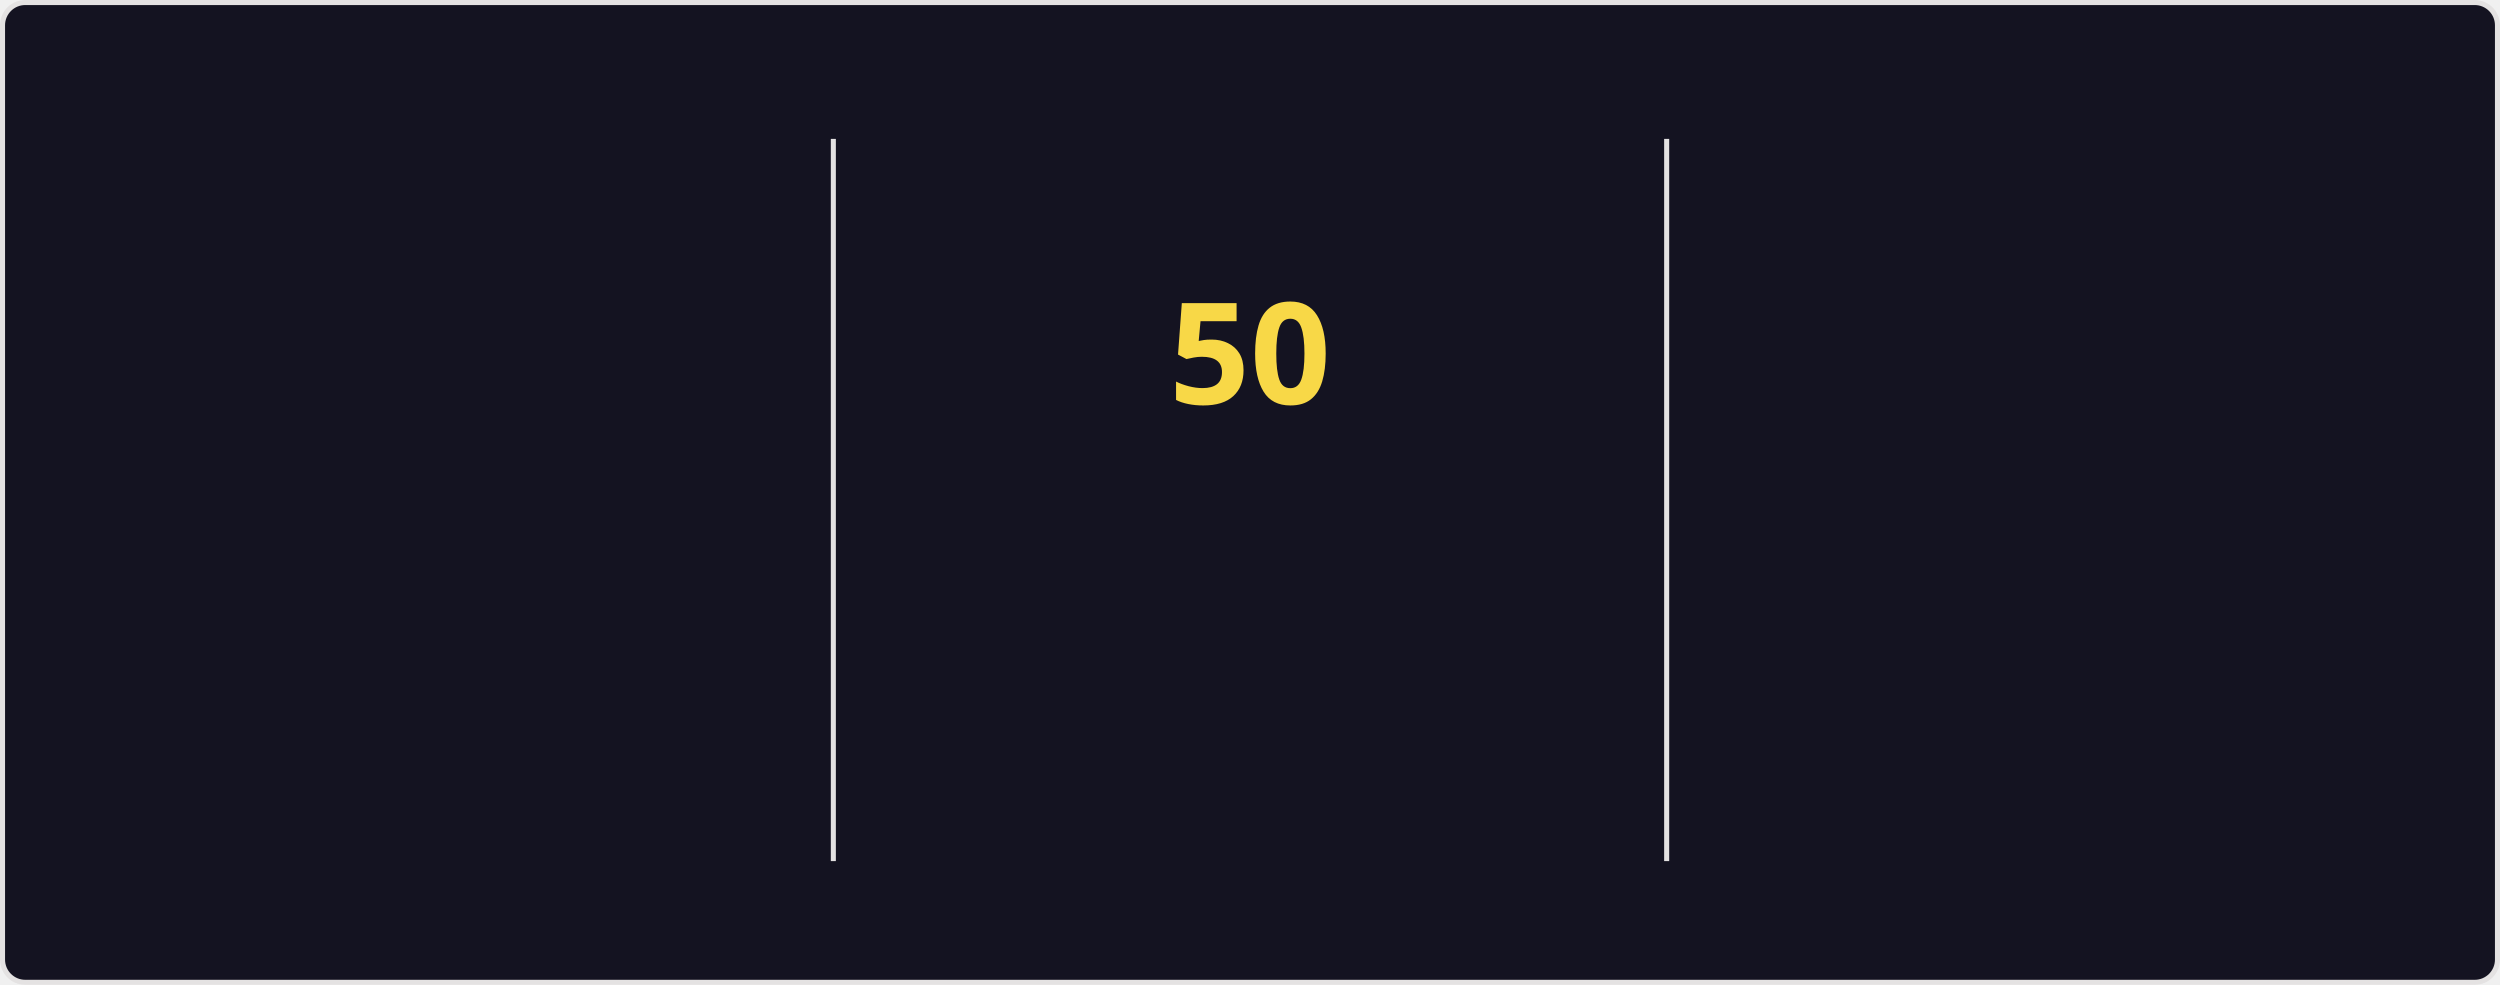
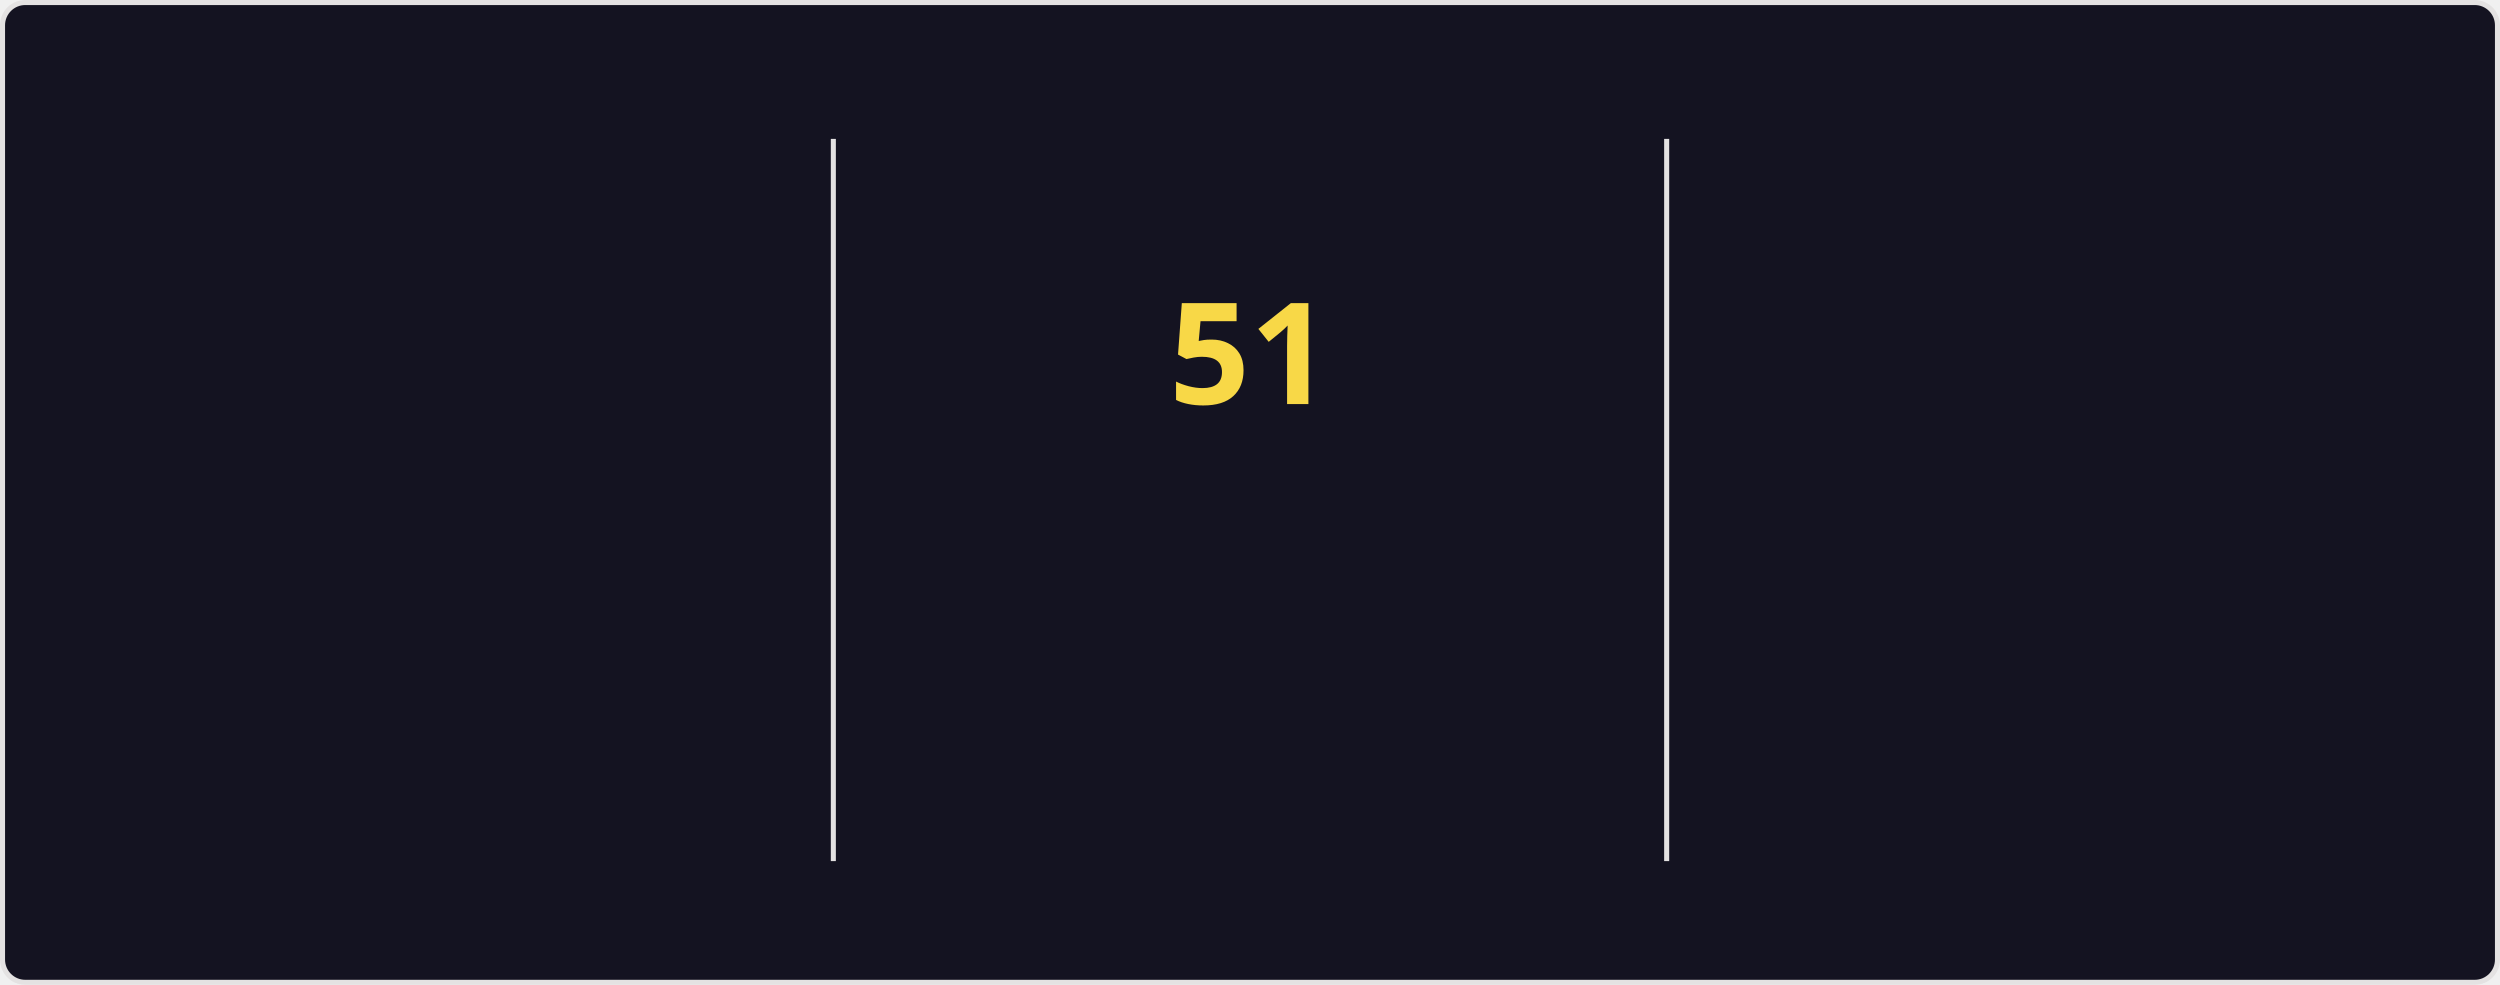
<svg xmlns="http://www.w3.org/2000/svg" style="isolation: isolate" viewBox="0 0 495 195" width="495px" height="195px" direction="ltr">
  <style>
    @keyframes currstreak {
      0% { font-size: 3px; opacity: 0.2; }
      80% { font-size: 34px; opacity: 1; }
      100% { font-size: 28px; opacity: 1; }
    }
    @keyframes fadein {
      0% { opacity: 0; }
      100% { opacity: 1; }
    }
    .big-number {
      font-family: "Segoe UI", Ubuntu, sans-serif;
      font-weight: 700;
      font-size: 28px;
      fill: #fe428e;
    }
    .label {
      font-family: "Segoe UI", Ubuntu, sans-serif;
      font-weight: 400;
      font-size: 14px;
      fill: #fe428e;
    }
    .range-text {
      font-family: "Segoe UI", Ubuntu, sans-serif;
      font-weight: 400;
      font-size: 12px;
      fill: #a9fef7;
    }
    .current-streak-num {
      font-family: "Segoe UI", Ubuntu, sans-serif;
      font-weight: 700;
      font-size: 28px;
      fill: #f8d847;
    }</style>
  <defs>
    <clipPath id="outer_rectangle">
      <rect width="495" height="195" rx="4.5" />
    </clipPath>
    <mask id="mask_out_ring_behind_fire">
      <rect width="495" height="195" fill="white" />
      <ellipse id="mask-ellipse" cx="247.5" cy="32" rx="13" ry="18" fill="black" />
    </mask>
  </defs>
  <g clip-path="url(#outer_rectangle)">
    <g style="isolation: isolate">
      <rect fill="#141321" rx="4.5" x="0.5" y="0.5" width="494" height="194" stroke="#e4e2e2" />
    </g>
    <g style="isolation: isolate">
      <line x1="165" y1="28" x2="165" y2="170" vector-effect="non-scaling-stroke" stroke-width="1" stroke="#e4e2e2" stroke-linejoin="miter" stroke-linecap="square" stroke-miterlimit="3" />
      <line x1="330" y1="28" x2="330" y2="170" vector-effect="non-scaling-stroke" stroke-width="1" stroke="#e4e2e2" stroke-linejoin="miter" stroke-linecap="square" stroke-miterlimit="3" />
    </g>
    <g style="isolation: isolate">
      <g transform="translate(82.5, 48)">
        <text x="0" y="32" stroke-width="0" text-anchor="middle" class="big-number" style="opacity: 0; animation: fadein 0.5s linear forwards 0.6s">
            4.2K
          </text>
      </g>
      <g transform="translate(82.5, 84)">
        <text x="0" y="32" stroke-width="0" text-anchor="middle" class="label" style="opacity: 0; animation: fadein 0.5s linear forwards 0.7s">
            Total Contributions
          </text>
      </g>
      <g transform="translate(82.5, 114)">
        <text x="0" y="32" stroke-width="0" text-anchor="middle" class="range-text" style="opacity: 0; animation: fadein 0.5s linear forwards 0.8s">
            Nov 2 - Present
          </text>
      </g>
    </g>
    <g style="isolation: isolate">
      <g mask="url(#mask_out_ring_behind_fire)">
        <circle cx="247.5" cy="71" r="40" fill="none" stroke="#fe428e" stroke-width="5" style="opacity: 0; animation: fadein 0.5s linear forwards 0.4s" />
      </g>
      <g transform="translate(247.5, 19.5)" stroke-opacity="0" style="opacity: 0; animation: fadein 0.5s linear forwards 0.6s">
        <path d="M -12 -0.5 L 15 -0.5 L 15 23.5 L -12 23.5 L -12 -0.5 Z" fill="none" />
        <path d="M 1.5 0.67 C 1.5 0.67 2.24 3.32 2.24 5.47 C 2.24 7.53 0.89 9.2 -1.17 9.2 C -3.23 9.2 -4.79 7.53 -4.79 5.47 L -4.76 5.11 C -6.78 7.51 -8 10.62 -8 13.99 C -8 18.41 -4.42 22 0 22 C 4.42 22 8 18.41 8 13.99 C 8 8.6 5.41 3.79 1.5 0.67 Z M -0.29 19 C -2.07 19 -3.51 17.6 -3.51 15.86 C -3.51 14.24 -2.46 13.1 -0.7 12.74 C 1.07 12.38 2.9 11.53 3.92 10.16 C 4.31 11.45 4.51 12.81 4.51 14.2 C 4.51 16.85 2.36 19 -0.29 19 Z" fill="#fe428e" stroke-opacity="0" />
      </g>
      <g transform="translate(247.5, 48)">
        <text x="0" y="32" stroke-width="0" text-anchor="middle" class="current-streak-num" style="animation: currstreak 0.6s linear forwards">
-             50
+             51
          </text>
      </g>
      <g transform="translate(247.5, 108)">
        <text x="0" y="32" stroke-width="0" text-anchor="middle" class="label" style="opacity: 0; animation: fadein 0.5s linear forwards 0.9s">
            Current Streak
          </text>
      </g>
      <g transform="translate(247.5, 145)">
        <text x="0" y="21" stroke-width="0" text-anchor="middle" class="range-text" style="opacity: 0; animation: fadein 0.5s linear forwards 0.9s">
-             Sep 16 - Nov 4
+             Sep 16 - Nov 5
          </text>
      </g>
    </g>
    <g style="isolation: isolate">
      <g transform="translate(412.5, 48)">
        <text x="0" y="32" stroke-width="0" text-anchor="middle" class="big-number" style="opacity: 0; animation: fadein 0.5s linear forwards 1.2s">
-             50
+             51
          </text>
      </g>
      <g transform="translate(412.5, 84)">
        <text x="0" y="32" stroke-width="0" text-anchor="middle" class="label" style="opacity: 0; animation: fadein 0.5s linear forwards 1.3s">
            Longest Streak
          </text>
      </g>
      <g transform="translate(412.5, 114)">
        <text x="0" y="32" stroke-width="0" text-anchor="middle" class="range-text" style="opacity: 0; animation: fadein 0.5s linear forwards 1.4s">
-             Sep 16 - Nov 4
+             Sep 16 - Nov 5
          </text>
      </g>
    </g>
  </g>
</svg>
